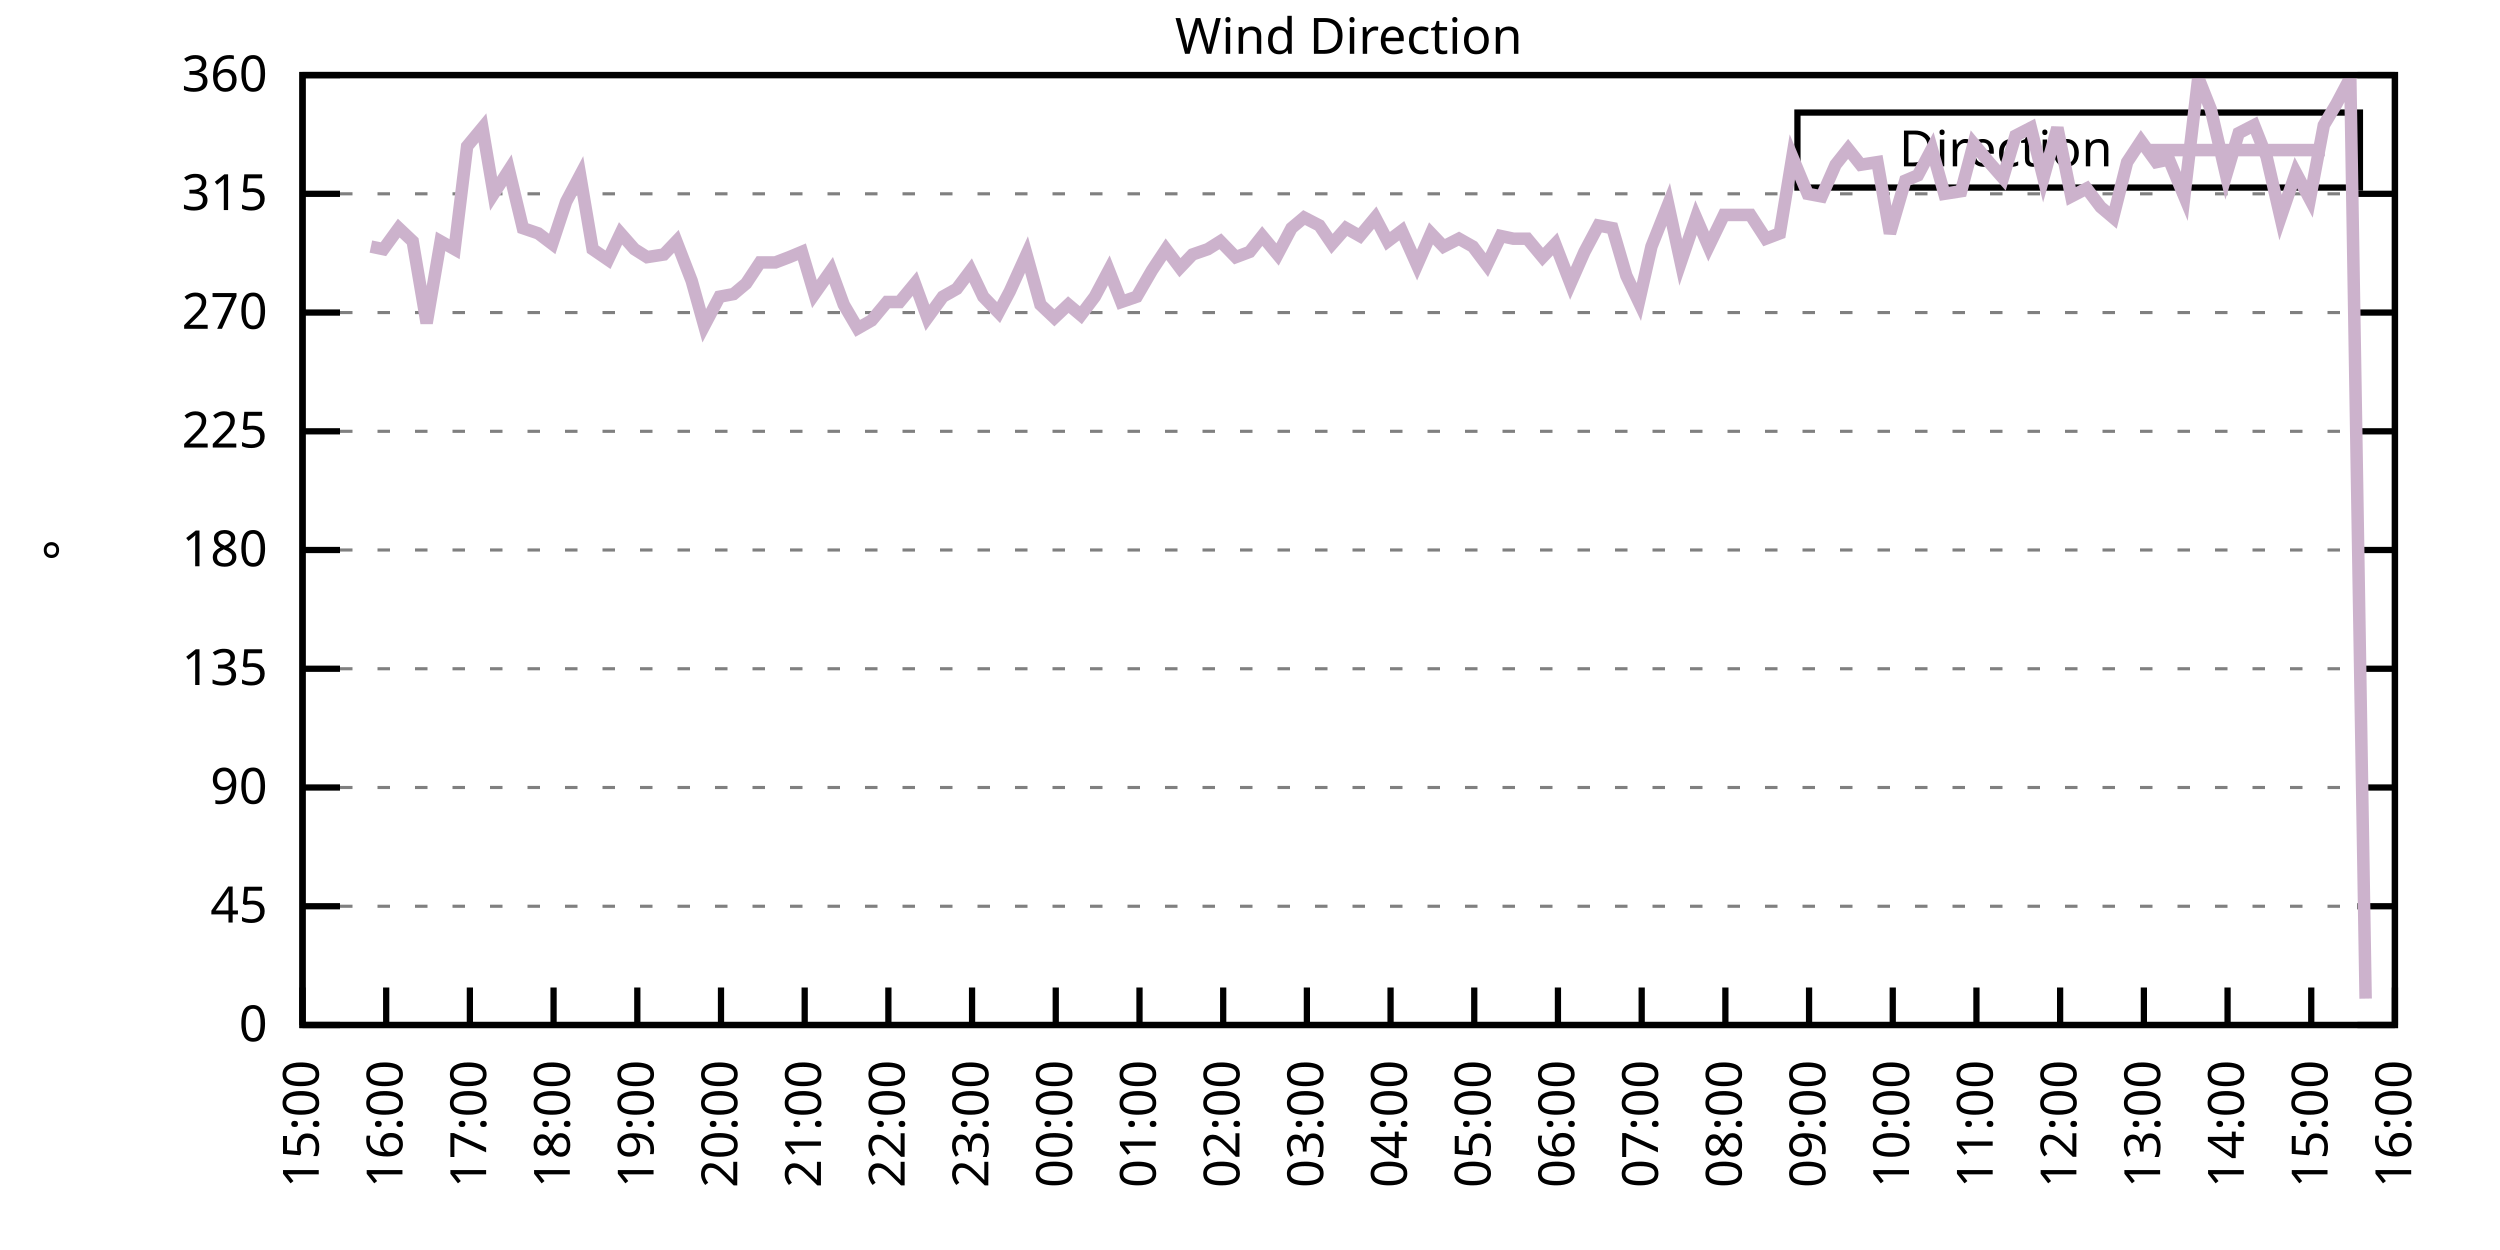
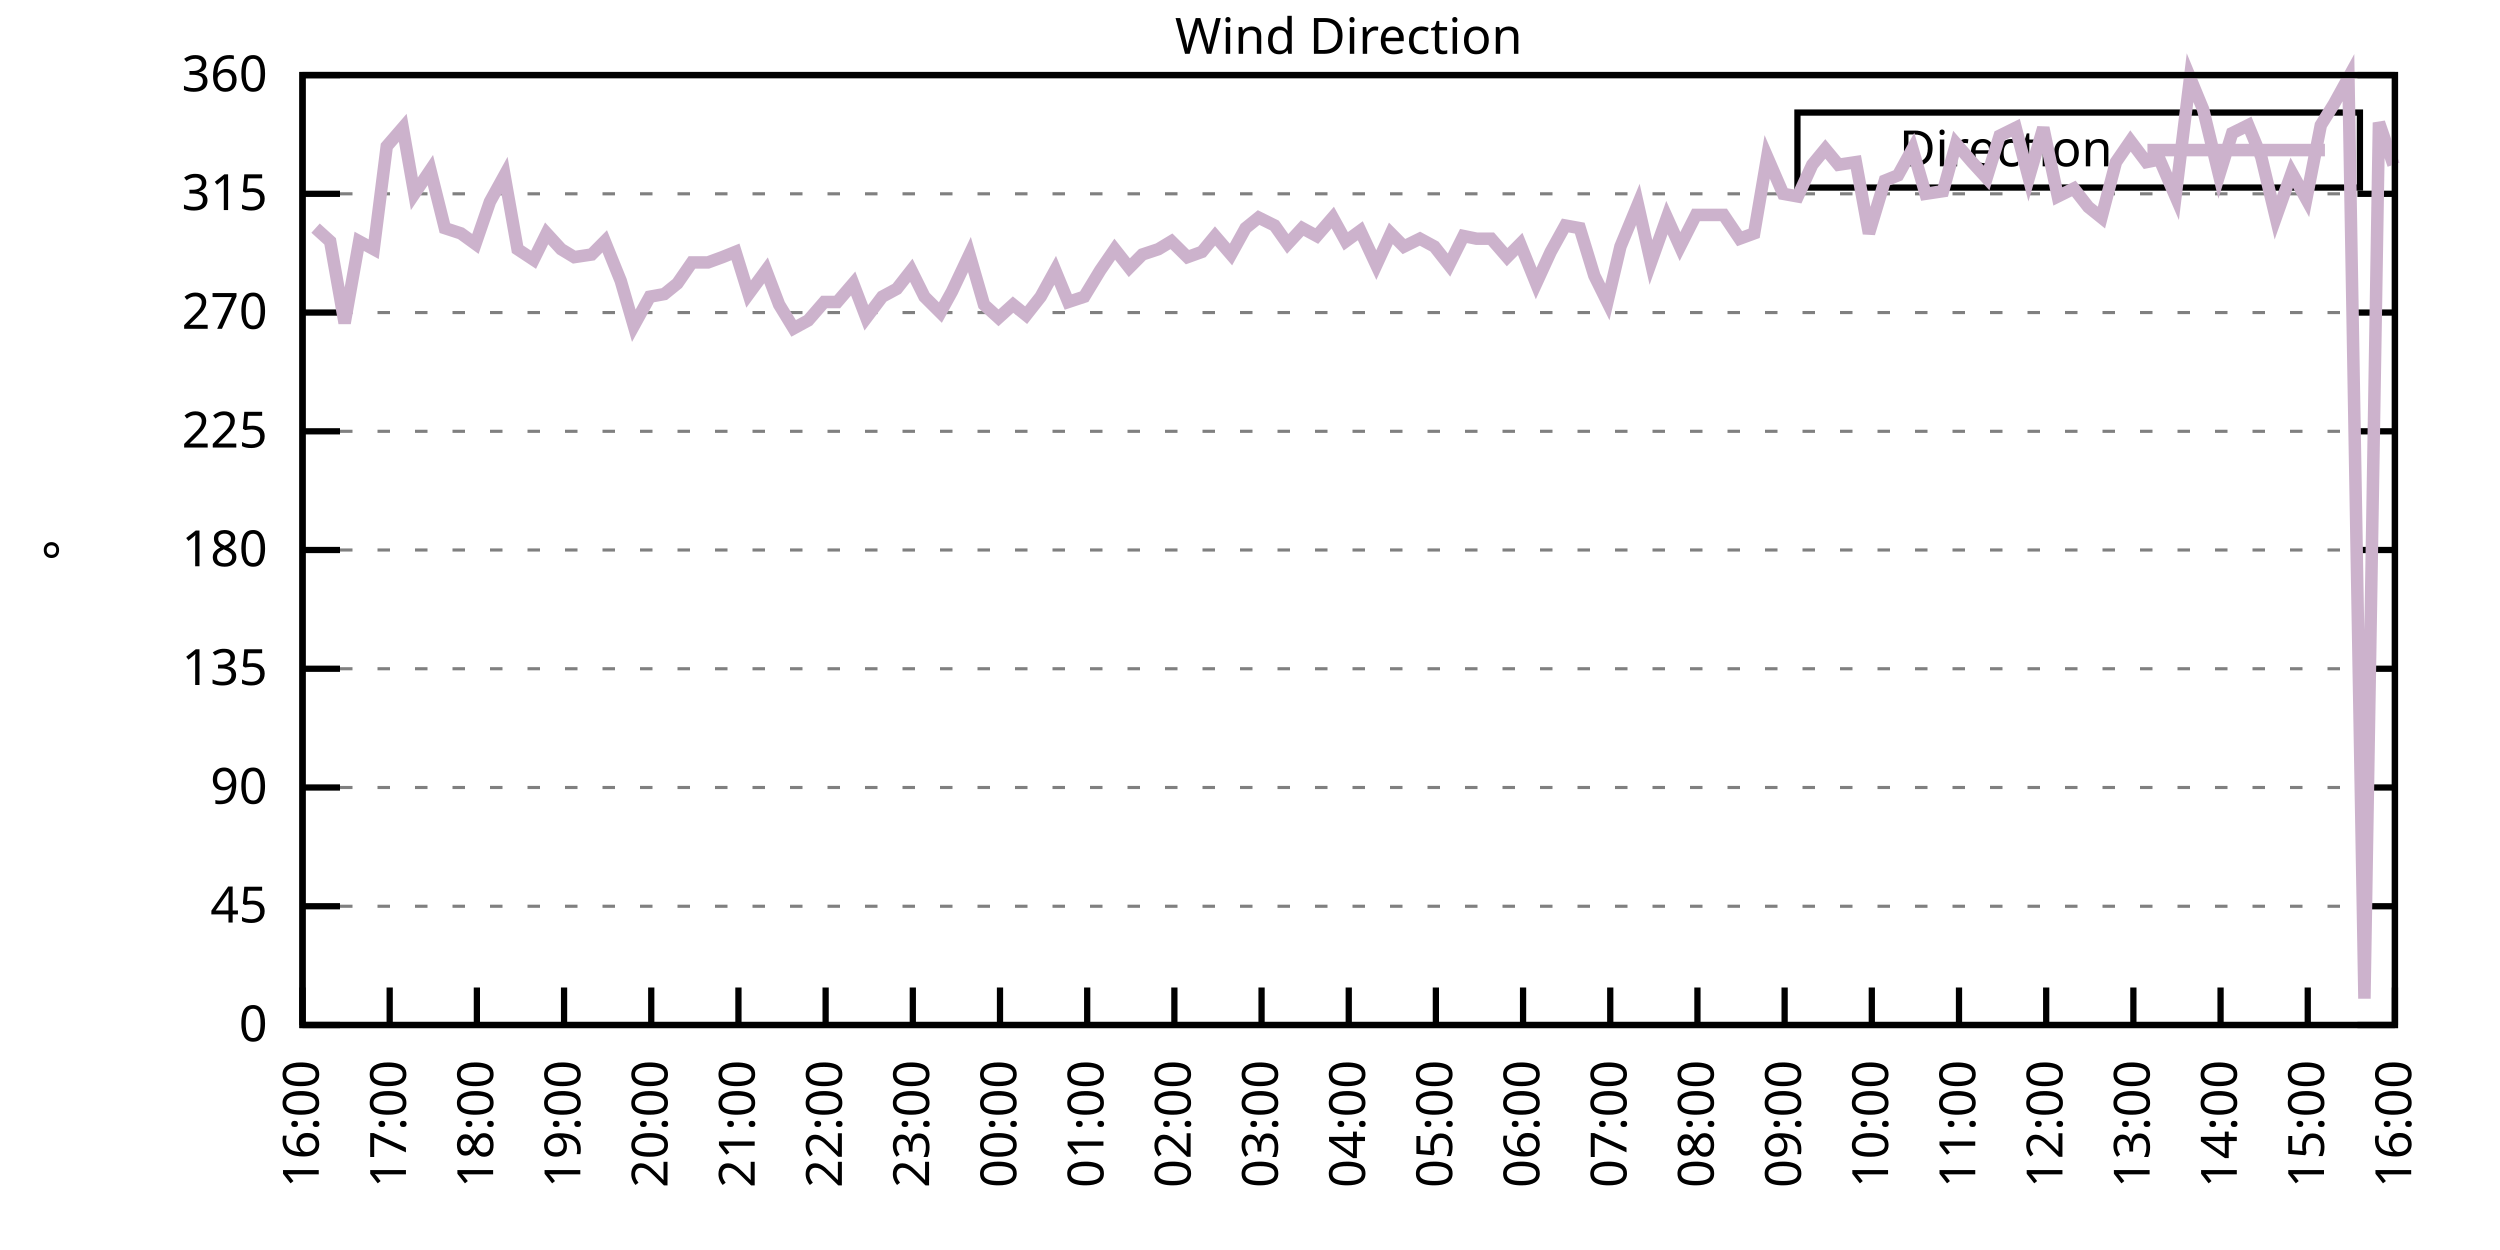
<svg xmlns="http://www.w3.org/2000/svg" xmlns:xlink="http://www.w3.org/1999/xlink" width="400" height="200" viewBox="0 0 400 200">
  <g id="gnuplot_canvas">
    <rect x="0" y="0" width="400" height="200" fill="none" />
    <defs>
      <circle id="gpDot" r="0.5" stroke-width="0.5" stroke="currentColor" />
      <path id="gpPt0" stroke-width="0.333" stroke="currentColor" d="M-1,0 h2 M0,-1 v2" />
      <path id="gpPt1" stroke-width="0.333" stroke="currentColor" d="M-1,-1 L1,1 M1,-1 L-1,1" />
      <path id="gpPt2" stroke-width="0.333" stroke="currentColor" d="M-1,0 L1,0 M0,-1 L0,1 M-1,-1 L1,1 M-1,1 L1,-1" />
      <rect id="gpPt3" stroke-width="0.333" stroke="currentColor" x="-1" y="-1" width="2" height="2" />
      <rect id="gpPt4" stroke-width="0.333" stroke="currentColor" fill="currentColor" x="-1" y="-1" width="2" height="2" />
      <circle id="gpPt5" stroke-width="0.333" stroke="currentColor" cx="0" cy="0" r="1" />
      <use xlink:href="#gpPt5" id="gpPt6" fill="currentColor" stroke="none" />
      <path id="gpPt7" stroke-width="0.333" stroke="currentColor" d="M0,-1.33 L-1.33,0.67 L1.33,0.67 z" />
      <use xlink:href="#gpPt7" id="gpPt8" fill="currentColor" stroke="none" />
      <use xlink:href="#gpPt7" id="gpPt9" stroke="currentColor" transform="rotate(180)" />
      <use xlink:href="#gpPt9" id="gpPt10" fill="currentColor" stroke="none" />
      <use xlink:href="#gpPt3" id="gpPt11" stroke="currentColor" transform="rotate(45)" />
      <use xlink:href="#gpPt11" id="gpPt12" fill="currentColor" stroke="none" />
      <path id="gpPt13" stroke-width="0.333" stroke="currentColor" d="M0,1.330 L1.265,0.411 L0.782,-1.067 L-0.782,-1.076 L-1.265,0.411 z" />
      <use xlink:href="#gpPt13" id="gpPt14" fill="currentColor" stroke="none" />
      <filter id="textbox" filterUnits="objectBoundingBox" x="0" y="0" height="1" width="1">
        <feFlood flood-color="white" flood-opacity="1" result="bgnd" />
        <feComposite in="SourceGraphic" in2="bgnd" operator="atop" />
      </filter>
      <filter id="greybox" filterUnits="objectBoundingBox" x="0" y="0" height="1" width="1">
        <feFlood flood-color="lightgrey" flood-opacity="1" result="grey" />
        <feComposite in="SourceGraphic" in2="grey" operator="atop" />
      </filter>
    </defs>
    <g fill="none" color="white" stroke="currentColor" stroke-width="1.00" stroke-linecap="butt" stroke-linejoin="miter">
</g>
    <g fill="none" color="black" stroke="currentColor" stroke-width="1.00" stroke-linecap="butt" stroke-linejoin="miter">
      <g stroke="none" shape-rendering="crispEdges">
        <polygon fill="rgb(255, 255, 255)" points="48.40,164.00 383.18,164.00 383.18,12.02 48.40,12.02 " />
      </g>
    </g>
    <g fill="none" color="black" stroke="currentColor" stroke-width="1.00" stroke-linecap="butt" stroke-linejoin="miter">
</g>
    <g fill="none" color="black" stroke="black" stroke-width="0.50" stroke-linecap="butt" stroke-linejoin="miter">
</g>
    <g fill="none" color="gray" stroke="currentColor" stroke-width="0.50" stroke-linecap="butt" stroke-linejoin="miter">
      <path stroke="gray" stroke-dasharray="2,4" class="gridline" d="M48.40,164.00 L383.19,164.00  " />
    </g>
    <g fill="none" color="gray" stroke="gray" stroke-width="1.00" stroke-linecap="butt" stroke-linejoin="miter">
</g>
    <g fill="none" color="black" stroke="currentColor" stroke-width="1.00" stroke-linecap="butt" stroke-linejoin="miter">
      <path stroke="black" d="M48.40,164.00 L54.40,164.00 M383.19,164.00 L377.19,164.00  " />
      <g transform="translate(42.80,166.60)" stroke="none" fill="black" font-family="Sans" font-size="8.00" text-anchor="end">
        <text>
          <tspan font-family="Sans"> 0</tspan>
        </text>
      </g>
    </g>
    <g fill="none" color="black" stroke="currentColor" stroke-width="1.00" stroke-linecap="butt" stroke-linejoin="miter">
</g>
    <g fill="none" color="black" stroke="black" stroke-width="0.50" stroke-linecap="butt" stroke-linejoin="miter">
</g>
    <g fill="none" color="gray" stroke="currentColor" stroke-width="0.50" stroke-linecap="butt" stroke-linejoin="miter">
      <path stroke="gray" stroke-dasharray="2,4" class="gridline" d="M48.40,145.00 L383.19,145.00  " />
    </g>
    <g fill="none" color="gray" stroke="gray" stroke-width="1.00" stroke-linecap="butt" stroke-linejoin="miter">
</g>
    <g fill="none" color="black" stroke="currentColor" stroke-width="1.00" stroke-linecap="butt" stroke-linejoin="miter">
      <path stroke="black" d="M48.40,145.00 L54.40,145.00 M383.19,145.00 L377.19,145.00  " />
      <g transform="translate(42.80,147.60)" stroke="none" fill="black" font-family="Sans" font-size="8.00" text-anchor="end">
        <text>
          <tspan font-family="Sans"> 45</tspan>
        </text>
      </g>
    </g>
    <g fill="none" color="black" stroke="currentColor" stroke-width="1.00" stroke-linecap="butt" stroke-linejoin="miter">
</g>
    <g fill="none" color="black" stroke="black" stroke-width="0.50" stroke-linecap="butt" stroke-linejoin="miter">
</g>
    <g fill="none" color="gray" stroke="currentColor" stroke-width="0.50" stroke-linecap="butt" stroke-linejoin="miter">
      <path stroke="gray" stroke-dasharray="2,4" class="gridline" d="M48.40,126.00 L383.19,126.00  " />
    </g>
    <g fill="none" color="gray" stroke="gray" stroke-width="1.00" stroke-linecap="butt" stroke-linejoin="miter">
</g>
    <g fill="none" color="black" stroke="currentColor" stroke-width="1.00" stroke-linecap="butt" stroke-linejoin="miter">
      <path stroke="black" d="M48.40,126.00 L54.40,126.00 M383.19,126.00 L377.19,126.00  " />
      <g transform="translate(42.80,128.60)" stroke="none" fill="black" font-family="Sans" font-size="8.00" text-anchor="end">
        <text>
          <tspan font-family="Sans"> 90</tspan>
        </text>
      </g>
    </g>
    <g fill="none" color="black" stroke="currentColor" stroke-width="1.00" stroke-linecap="butt" stroke-linejoin="miter">
</g>
    <g fill="none" color="black" stroke="black" stroke-width="0.50" stroke-linecap="butt" stroke-linejoin="miter">
</g>
    <g fill="none" color="gray" stroke="currentColor" stroke-width="0.50" stroke-linecap="butt" stroke-linejoin="miter">
      <path stroke="gray" stroke-dasharray="2,4" class="gridline" d="M48.40,107.00 L383.19,107.00  " />
    </g>
    <g fill="none" color="gray" stroke="gray" stroke-width="1.00" stroke-linecap="butt" stroke-linejoin="miter">
</g>
    <g fill="none" color="black" stroke="currentColor" stroke-width="1.00" stroke-linecap="butt" stroke-linejoin="miter">
      <path stroke="black" d="M48.40,107.00 L54.40,107.00 M383.19,107.00 L377.19,107.00  " />
      <g transform="translate(42.80,109.60)" stroke="none" fill="black" font-family="Sans" font-size="8.00" text-anchor="end">
        <text>
          <tspan font-family="Sans"> 135</tspan>
        </text>
      </g>
    </g>
    <g fill="none" color="black" stroke="currentColor" stroke-width="1.00" stroke-linecap="butt" stroke-linejoin="miter">
</g>
    <g fill="none" color="black" stroke="black" stroke-width="0.50" stroke-linecap="butt" stroke-linejoin="miter">
</g>
    <g fill="none" color="gray" stroke="currentColor" stroke-width="0.50" stroke-linecap="butt" stroke-linejoin="miter">
      <path stroke="gray" stroke-dasharray="2,4" class="gridline" d="M48.40,88.00 L383.19,88.00  " />
    </g>
    <g fill="none" color="gray" stroke="gray" stroke-width="1.00" stroke-linecap="butt" stroke-linejoin="miter">
</g>
    <g fill="none" color="black" stroke="currentColor" stroke-width="1.00" stroke-linecap="butt" stroke-linejoin="miter">
      <path stroke="black" d="M48.40,88.00 L54.40,88.00 M383.19,88.00 L377.19,88.00  " />
      <g transform="translate(42.80,90.60)" stroke="none" fill="black" font-family="Sans" font-size="8.00" text-anchor="end">
        <text>
          <tspan font-family="Sans"> 180</tspan>
        </text>
      </g>
    </g>
    <g fill="none" color="black" stroke="currentColor" stroke-width="1.00" stroke-linecap="butt" stroke-linejoin="miter">
</g>
    <g fill="none" color="black" stroke="black" stroke-width="0.50" stroke-linecap="butt" stroke-linejoin="miter">
</g>
    <g fill="none" color="gray" stroke="currentColor" stroke-width="0.50" stroke-linecap="butt" stroke-linejoin="miter">
      <path stroke="gray" stroke-dasharray="2,4" class="gridline" d="M48.40,69.01 L383.19,69.01  " />
    </g>
    <g fill="none" color="gray" stroke="gray" stroke-width="1.00" stroke-linecap="butt" stroke-linejoin="miter">
</g>
    <g fill="none" color="black" stroke="currentColor" stroke-width="1.00" stroke-linecap="butt" stroke-linejoin="miter">
      <path stroke="black" d="M48.40,69.01 L54.40,69.01 M383.19,69.01 L377.19,69.01  " />
      <g transform="translate(42.80,71.61)" stroke="none" fill="black" font-family="Sans" font-size="8.00" text-anchor="end">
        <text>
          <tspan font-family="Sans"> 225</tspan>
        </text>
      </g>
    </g>
    <g fill="none" color="black" stroke="currentColor" stroke-width="1.00" stroke-linecap="butt" stroke-linejoin="miter">
</g>
    <g fill="none" color="black" stroke="black" stroke-width="0.50" stroke-linecap="butt" stroke-linejoin="miter">
</g>
    <g fill="none" color="gray" stroke="currentColor" stroke-width="0.50" stroke-linecap="butt" stroke-linejoin="miter">
      <path stroke="gray" stroke-dasharray="2,4" class="gridline" d="M48.40,50.01 L383.19,50.01  " />
    </g>
    <g fill="none" color="gray" stroke="gray" stroke-width="1.00" stroke-linecap="butt" stroke-linejoin="miter">
</g>
    <g fill="none" color="black" stroke="currentColor" stroke-width="1.00" stroke-linecap="butt" stroke-linejoin="miter">
      <path stroke="black" d="M48.40,50.01 L54.40,50.01 M383.19,50.01 L377.19,50.01  " />
      <g transform="translate(42.80,52.61)" stroke="none" fill="black" font-family="Sans" font-size="8.00" text-anchor="end">
        <text>
          <tspan font-family="Sans"> 270</tspan>
        </text>
      </g>
    </g>
    <g fill="none" color="black" stroke="currentColor" stroke-width="1.00" stroke-linecap="butt" stroke-linejoin="miter">
</g>
    <g fill="none" color="black" stroke="black" stroke-width="0.50" stroke-linecap="butt" stroke-linejoin="miter">
</g>
    <g fill="none" color="gray" stroke="currentColor" stroke-width="0.50" stroke-linecap="butt" stroke-linejoin="miter">
      <path stroke="gray" stroke-dasharray="2,4" class="gridline" d="M48.40,31.01 L383.19,31.01  " />
    </g>
    <g fill="none" color="gray" stroke="gray" stroke-width="1.00" stroke-linecap="butt" stroke-linejoin="miter">
</g>
    <g fill="none" color="black" stroke="currentColor" stroke-width="1.00" stroke-linecap="butt" stroke-linejoin="miter">
      <path stroke="black" d="M48.40,31.01 L54.40,31.01 M383.19,31.01 L377.19,31.01  " />
      <g transform="translate(42.80,33.61)" stroke="none" fill="black" font-family="Sans" font-size="8.00" text-anchor="end">
        <text>
          <tspan font-family="Sans"> 315</tspan>
        </text>
      </g>
    </g>
    <g fill="none" color="black" stroke="currentColor" stroke-width="1.00" stroke-linecap="butt" stroke-linejoin="miter">
</g>
    <g fill="none" color="black" stroke="black" stroke-width="0.50" stroke-linecap="butt" stroke-linejoin="miter">
</g>
    <g fill="none" color="gray" stroke="currentColor" stroke-width="0.50" stroke-linecap="butt" stroke-linejoin="miter">
      <path stroke="gray" stroke-dasharray="2,4" class="gridline" d="M48.40,12.01 L383.19,12.01  " />
    </g>
    <g fill="none" color="gray" stroke="gray" stroke-width="1.00" stroke-linecap="butt" stroke-linejoin="miter">
</g>
    <g fill="none" color="black" stroke="currentColor" stroke-width="1.00" stroke-linecap="butt" stroke-linejoin="miter">
      <path stroke="black" d="M48.40,12.01 L54.40,12.01 M383.19,12.01 L377.19,12.01  " />
      <g transform="translate(42.80,14.61)" stroke="none" fill="black" font-family="Sans" font-size="8.00" text-anchor="end">
        <text>
          <tspan font-family="Sans"> 360</tspan>
        </text>
      </g>
    </g>
    <g fill="none" color="black" stroke="currentColor" stroke-width="1.00" stroke-linecap="butt" stroke-linejoin="miter">
      <path stroke="black" d="M48.40,164.00 L48.40,158.00  " />
      <g transform="translate(51.00,169.60) rotate(270.00)" stroke="none" fill="black" font-family="Sans" font-size="8.00" text-anchor="end">
        <text>
-           <tspan font-family="Sans">15:00</tspan>
-         </text>
-       </g>
-     </g>
-     <g fill="none" color="black" stroke="currentColor" stroke-width="1.00" stroke-linecap="butt" stroke-linejoin="miter">
-       <path stroke="black" d="M61.79,164.00 L61.79,158.00  " />
-       <g transform="translate(64.39,169.60) rotate(270.00)" stroke="none" fill="black" font-family="Sans" font-size="8.00" text-anchor="end">
-         <text>
          <tspan font-family="Sans">16:00</tspan>
        </text>
      </g>
    </g>
    <g fill="none" color="black" stroke="currentColor" stroke-width="1.00" stroke-linecap="butt" stroke-linejoin="miter">
-       <path stroke="black" d="M75.18,164.00 L75.18,158.00  " />
-       <g transform="translate(77.78,169.60) rotate(270.00)" stroke="none" fill="black" font-family="Sans" font-size="8.00" text-anchor="end">
+       <path stroke="black" d="M62.35,164.00 L62.35,158.00  " />
+       <g transform="translate(64.95,169.60) rotate(270.00)" stroke="none" fill="black" font-family="Sans" font-size="8.00" text-anchor="end">
        <text>
          <tspan font-family="Sans">17:00</tspan>
        </text>
      </g>
    </g>
    <g fill="none" color="black" stroke="currentColor" stroke-width="1.00" stroke-linecap="butt" stroke-linejoin="miter">
-       <path stroke="black" d="M88.57,164.00 L88.57,158.00  " />
-       <g transform="translate(91.17,169.60) rotate(270.00)" stroke="none" fill="black" font-family="Sans" font-size="8.00" text-anchor="end">
+       <path stroke="black" d="M76.30,164.00 L76.30,158.00  " />
+       <g transform="translate(78.90,169.60) rotate(270.00)" stroke="none" fill="black" font-family="Sans" font-size="8.00" text-anchor="end">
        <text>
          <tspan font-family="Sans">18:00</tspan>
        </text>
      </g>
    </g>
    <g fill="none" color="black" stroke="currentColor" stroke-width="1.00" stroke-linecap="butt" stroke-linejoin="miter">
-       <path stroke="black" d="M101.97,164.00 L101.97,158.00  " />
-       <g transform="translate(104.57,169.60) rotate(270.00)" stroke="none" fill="black" font-family="Sans" font-size="8.00" text-anchor="end">
+       <path stroke="black" d="M90.25,164.00 L90.25,158.00  " />
+       <g transform="translate(92.85,169.60) rotate(270.00)" stroke="none" fill="black" font-family="Sans" font-size="8.00" text-anchor="end">
        <text>
          <tspan font-family="Sans">19:00</tspan>
        </text>
      </g>
    </g>
    <g fill="none" color="black" stroke="currentColor" stroke-width="1.00" stroke-linecap="butt" stroke-linejoin="miter">
-       <path stroke="black" d="M115.36,164.00 L115.36,158.00  " />
-       <g transform="translate(117.96,169.60) rotate(270.00)" stroke="none" fill="black" font-family="Sans" font-size="8.00" text-anchor="end">
+       <path stroke="black" d="M104.20,164.00 L104.20,158.00  " />
+       <g transform="translate(106.80,169.60) rotate(270.00)" stroke="none" fill="black" font-family="Sans" font-size="8.00" text-anchor="end">
        <text>
          <tspan font-family="Sans">20:00</tspan>
        </text>
      </g>
    </g>
    <g fill="none" color="black" stroke="currentColor" stroke-width="1.00" stroke-linecap="butt" stroke-linejoin="miter">
-       <path stroke="black" d="M128.75,164.00 L128.75,158.00  " />
-       <g transform="translate(131.35,169.60) rotate(270.00)" stroke="none" fill="black" font-family="Sans" font-size="8.00" text-anchor="end">
+       <path stroke="black" d="M118.15,164.00 L118.15,158.00  " />
+       <g transform="translate(120.75,169.60) rotate(270.00)" stroke="none" fill="black" font-family="Sans" font-size="8.00" text-anchor="end">
        <text>
          <tspan font-family="Sans">21:00</tspan>
        </text>
      </g>
    </g>
    <g fill="none" color="black" stroke="currentColor" stroke-width="1.00" stroke-linecap="butt" stroke-linejoin="miter">
-       <path stroke="black" d="M142.14,164.00 L142.14,158.00  " />
-       <g transform="translate(144.74,169.60) rotate(270.00)" stroke="none" fill="black" font-family="Sans" font-size="8.00" text-anchor="end">
+       <path stroke="black" d="M132.10,164.00 L132.10,158.00  " />
+       <g transform="translate(134.70,169.60) rotate(270.00)" stroke="none" fill="black" font-family="Sans" font-size="8.00" text-anchor="end">
        <text>
          <tspan font-family="Sans">22:00</tspan>
        </text>
      </g>
    </g>
    <g fill="none" color="black" stroke="currentColor" stroke-width="1.00" stroke-linecap="butt" stroke-linejoin="miter">
-       <path stroke="black" d="M155.53,164.00 L155.53,158.00  " />
-       <g transform="translate(158.13,169.60) rotate(270.00)" stroke="none" fill="black" font-family="Sans" font-size="8.00" text-anchor="end">
+       <path stroke="black" d="M146.05,164.00 L146.05,158.00  " />
+       <g transform="translate(148.65,169.60) rotate(270.00)" stroke="none" fill="black" font-family="Sans" font-size="8.00" text-anchor="end">
        <text>
          <tspan font-family="Sans">23:00</tspan>
        </text>
      </g>
    </g>
    <g fill="none" color="black" stroke="currentColor" stroke-width="1.00" stroke-linecap="butt" stroke-linejoin="miter">
-       <path stroke="black" d="M168.92,164.00 L168.92,158.00  " />
-       <g transform="translate(171.52,169.60) rotate(270.00)" stroke="none" fill="black" font-family="Sans" font-size="8.00" text-anchor="end">
+       <path stroke="black" d="M160.00,164.00 L160.00,158.00  " />
+       <g transform="translate(162.60,169.60) rotate(270.00)" stroke="none" fill="black" font-family="Sans" font-size="8.00" text-anchor="end">
        <text>
          <tspan font-family="Sans">00:00</tspan>
        </text>
      </g>
    </g>
    <g fill="none" color="black" stroke="currentColor" stroke-width="1.00" stroke-linecap="butt" stroke-linejoin="miter">
-       <path stroke="black" d="M182.32,164.00 L182.32,158.00  " />
-       <g transform="translate(184.92,169.60) rotate(270.00)" stroke="none" fill="black" font-family="Sans" font-size="8.00" text-anchor="end">
+       <path stroke="black" d="M173.95,164.00 L173.95,158.00  " />
+       <g transform="translate(176.55,169.60) rotate(270.00)" stroke="none" fill="black" font-family="Sans" font-size="8.00" text-anchor="end">
        <text>
          <tspan font-family="Sans">01:00</tspan>
        </text>
      </g>
    </g>
    <g fill="none" color="black" stroke="currentColor" stroke-width="1.00" stroke-linecap="butt" stroke-linejoin="miter">
-       <path stroke="black" d="M195.71,164.00 L195.71,158.00  " />
-       <g transform="translate(198.31,169.60) rotate(270.00)" stroke="none" fill="black" font-family="Sans" font-size="8.00" text-anchor="end">
+       <path stroke="black" d="M187.90,164.00 L187.90,158.00  " />
+       <g transform="translate(190.50,169.60) rotate(270.00)" stroke="none" fill="black" font-family="Sans" font-size="8.00" text-anchor="end">
        <text>
          <tspan font-family="Sans">02:00</tspan>
        </text>
      </g>
    </g>
    <g fill="none" color="black" stroke="currentColor" stroke-width="1.00" stroke-linecap="butt" stroke-linejoin="miter">
-       <path stroke="black" d="M209.10,164.00 L209.10,158.00  " />
-       <g transform="translate(211.70,169.60) rotate(270.00)" stroke="none" fill="black" font-family="Sans" font-size="8.00" text-anchor="end">
+       <path stroke="black" d="M201.85,164.00 L201.85,158.00  " />
+       <g transform="translate(204.45,169.60) rotate(270.00)" stroke="none" fill="black" font-family="Sans" font-size="8.00" text-anchor="end">
        <text>
          <tspan font-family="Sans">03:00</tspan>
        </text>
      </g>
    </g>
    <g fill="none" color="black" stroke="currentColor" stroke-width="1.00" stroke-linecap="butt" stroke-linejoin="miter">
-       <path stroke="black" d="M222.49,164.00 L222.49,158.00  " />
-       <g transform="translate(225.09,169.60) rotate(270.00)" stroke="none" fill="black" font-family="Sans" font-size="8.00" text-anchor="end">
+       <path stroke="black" d="M215.80,164.00 L215.80,158.00  " />
+       <g transform="translate(218.40,169.60) rotate(270.00)" stroke="none" fill="black" font-family="Sans" font-size="8.00" text-anchor="end">
        <text>
          <tspan font-family="Sans">04:00</tspan>
        </text>
      </g>
    </g>
    <g fill="none" color="black" stroke="currentColor" stroke-width="1.00" stroke-linecap="butt" stroke-linejoin="miter">
-       <path stroke="black" d="M235.88,164.00 L235.88,158.00  " />
-       <g transform="translate(238.48,169.60) rotate(270.00)" stroke="none" fill="black" font-family="Sans" font-size="8.00" text-anchor="end">
+       <path stroke="black" d="M229.74,164.00 L229.74,158.00  " />
+       <g transform="translate(232.34,169.60) rotate(270.00)" stroke="none" fill="black" font-family="Sans" font-size="8.00" text-anchor="end">
        <text>
          <tspan font-family="Sans">05:00</tspan>
        </text>
      </g>
    </g>
    <g fill="none" color="black" stroke="currentColor" stroke-width="1.00" stroke-linecap="butt" stroke-linejoin="miter">
-       <path stroke="black" d="M249.27,164.00 L249.27,158.00  " />
-       <g transform="translate(251.87,169.60) rotate(270.00)" stroke="none" fill="black" font-family="Sans" font-size="8.00" text-anchor="end">
+       <path stroke="black" d="M243.69,164.00 L243.69,158.00  " />
+       <g transform="translate(246.29,169.60) rotate(270.00)" stroke="none" fill="black" font-family="Sans" font-size="8.00" text-anchor="end">
        <text>
          <tspan font-family="Sans">06:00</tspan>
        </text>
      </g>
    </g>
    <g fill="none" color="black" stroke="currentColor" stroke-width="1.00" stroke-linecap="butt" stroke-linejoin="miter">
-       <path stroke="black" d="M262.67,164.00 L262.67,158.00  " />
-       <g transform="translate(265.27,169.60) rotate(270.00)" stroke="none" fill="black" font-family="Sans" font-size="8.00" text-anchor="end">
+       <path stroke="black" d="M257.64,164.00 L257.64,158.00  " />
+       <g transform="translate(260.24,169.60) rotate(270.00)" stroke="none" fill="black" font-family="Sans" font-size="8.00" text-anchor="end">
        <text>
          <tspan font-family="Sans">07:00</tspan>
        </text>
      </g>
    </g>
    <g fill="none" color="black" stroke="currentColor" stroke-width="1.00" stroke-linecap="butt" stroke-linejoin="miter">
-       <path stroke="black" d="M276.06,164.00 L276.06,158.00  " />
-       <g transform="translate(278.66,169.60) rotate(270.00)" stroke="none" fill="black" font-family="Sans" font-size="8.00" text-anchor="end">
+       <path stroke="black" d="M271.59,164.00 L271.59,158.00  " />
+       <g transform="translate(274.19,169.60) rotate(270.00)" stroke="none" fill="black" font-family="Sans" font-size="8.00" text-anchor="end">
        <text>
          <tspan font-family="Sans">08:00</tspan>
        </text>
      </g>
    </g>
    <g fill="none" color="black" stroke="currentColor" stroke-width="1.00" stroke-linecap="butt" stroke-linejoin="miter">
-       <path stroke="black" d="M289.45,164.00 L289.45,158.00  " />
-       <g transform="translate(292.05,169.60) rotate(270.00)" stroke="none" fill="black" font-family="Sans" font-size="8.00" text-anchor="end">
+       <path stroke="black" d="M285.54,164.00 L285.54,158.00  " />
+       <g transform="translate(288.14,169.60) rotate(270.00)" stroke="none" fill="black" font-family="Sans" font-size="8.00" text-anchor="end">
        <text>
          <tspan font-family="Sans">09:00</tspan>
        </text>
      </g>
    </g>
    <g fill="none" color="black" stroke="currentColor" stroke-width="1.00" stroke-linecap="butt" stroke-linejoin="miter">
-       <path stroke="black" d="M302.84,164.00 L302.84,158.00  " />
-       <g transform="translate(305.44,169.60) rotate(270.00)" stroke="none" fill="black" font-family="Sans" font-size="8.00" text-anchor="end">
+       <path stroke="black" d="M299.49,164.00 L299.49,158.00  " />
+       <g transform="translate(302.09,169.60) rotate(270.00)" stroke="none" fill="black" font-family="Sans" font-size="8.00" text-anchor="end">
        <text>
          <tspan font-family="Sans">10:00</tspan>
        </text>
      </g>
    </g>
    <g fill="none" color="black" stroke="currentColor" stroke-width="1.00" stroke-linecap="butt" stroke-linejoin="miter">
-       <path stroke="black" d="M316.23,164.00 L316.23,158.00  " />
-       <g transform="translate(318.83,169.60) rotate(270.00)" stroke="none" fill="black" font-family="Sans" font-size="8.00" text-anchor="end">
+       <path stroke="black" d="M313.44,164.00 L313.44,158.00  " />
+       <g transform="translate(316.04,169.60) rotate(270.00)" stroke="none" fill="black" font-family="Sans" font-size="8.00" text-anchor="end">
        <text>
          <tspan font-family="Sans">11:00</tspan>
        </text>
      </g>
    </g>
    <g fill="none" color="black" stroke="currentColor" stroke-width="1.00" stroke-linecap="butt" stroke-linejoin="miter">
-       <path stroke="black" d="M329.62,164.00 L329.62,158.00  " />
-       <g transform="translate(332.22,169.60) rotate(270.00)" stroke="none" fill="black" font-family="Sans" font-size="8.00" text-anchor="end">
+       <path stroke="black" d="M327.39,164.00 L327.39,158.00  " />
+       <g transform="translate(329.99,169.60) rotate(270.00)" stroke="none" fill="black" font-family="Sans" font-size="8.00" text-anchor="end">
        <text>
          <tspan font-family="Sans">12:00</tspan>
        </text>
      </g>
    </g>
    <g fill="none" color="black" stroke="currentColor" stroke-width="1.00" stroke-linecap="butt" stroke-linejoin="miter">
-       <path stroke="black" d="M343.02,164.00 L343.02,158.00  " />
-       <g transform="translate(345.62,169.60) rotate(270.00)" stroke="none" fill="black" font-family="Sans" font-size="8.00" text-anchor="end">
+       <path stroke="black" d="M341.34,164.00 L341.34,158.00  " />
+       <g transform="translate(343.94,169.60) rotate(270.00)" stroke="none" fill="black" font-family="Sans" font-size="8.00" text-anchor="end">
        <text>
          <tspan font-family="Sans">13:00</tspan>
        </text>
      </g>
    </g>
    <g fill="none" color="black" stroke="currentColor" stroke-width="1.00" stroke-linecap="butt" stroke-linejoin="miter">
-       <path stroke="black" d="M356.41,164.00 L356.41,158.00  " />
-       <g transform="translate(359.01,169.60) rotate(270.00)" stroke="none" fill="black" font-family="Sans" font-size="8.00" text-anchor="end">
+       <path stroke="black" d="M355.29,164.00 L355.29,158.00  " />
+       <g transform="translate(357.89,169.60) rotate(270.00)" stroke="none" fill="black" font-family="Sans" font-size="8.00" text-anchor="end">
        <text>
          <tspan font-family="Sans">14:00</tspan>
        </text>
      </g>
    </g>
    <g fill="none" color="black" stroke="currentColor" stroke-width="1.00" stroke-linecap="butt" stroke-linejoin="miter">
-       <path stroke="black" d="M369.80,164.00 L369.80,158.00  " />
-       <g transform="translate(372.40,169.60) rotate(270.00)" stroke="none" fill="black" font-family="Sans" font-size="8.00" text-anchor="end">
+       <path stroke="black" d="M369.24,164.00 L369.24,158.00  " />
+       <g transform="translate(371.84,169.60) rotate(270.00)" stroke="none" fill="black" font-family="Sans" font-size="8.00" text-anchor="end">
        <text>
          <tspan font-family="Sans">15:00</tspan>
        </text>
      </g>
    </g>
    <g fill="none" color="black" stroke="currentColor" stroke-width="1.00" stroke-linecap="butt" stroke-linejoin="miter">
      <path stroke="black" d="M383.19,164.00 L383.19,158.00  " />
      <g transform="translate(385.79,169.60) rotate(270.00)" stroke="none" fill="black" font-family="Sans" font-size="8.00" text-anchor="end">
        <text>
          <tspan font-family="Sans">16:00</tspan>
        </text>
      </g>
    </g>
    <g fill="none" color="black" stroke="currentColor" stroke-width="1.00" stroke-linecap="butt" stroke-linejoin="miter">
</g>
    <g fill="none" color="black" stroke="currentColor" stroke-width="1.00" stroke-linecap="butt" stroke-linejoin="miter">
      <path stroke="black" d="M48.40,12.01 L48.40,164.00 L383.19,164.00 L383.19,12.01 L48.40,12.01 Z  " />
    </g>
    <g fill="none" color="black" stroke="currentColor" stroke-width="1.00" stroke-linecap="butt" stroke-linejoin="miter">
</g>
    <g fill="none" color="black" stroke="currentColor" stroke-width="1.00" stroke-linecap="butt" stroke-linejoin="miter">
      <path stroke="black" d="M287.59,30.01 L287.59,18.01 L377.59,18.01 L377.59,30.01 L287.59,30.01 Z  " />
    </g>
    <g id="Wind_direction_plot_1">
      <g fill="none" color="white" stroke="black" stroke-width="2.00" stroke-linecap="butt" stroke-linejoin="miter">
</g>
      <g fill="none" color="black" stroke="currentColor" stroke-width="2.00" stroke-linecap="butt" stroke-linejoin="miter">
        <g transform="translate(337.99,26.61)" stroke="none" fill="black" font-family="Sans" font-size="8.00" text-anchor="end">
          <text>
            <tspan font-family="Sans">Direction</tspan>
          </text>
        </g>
      </g>
      <g fill="none" color="black" stroke="currentColor" stroke-width="2.00" stroke-linecap="butt" stroke-linejoin="miter">
-         <path stroke="rgb(204, 178, 204)" d="M343.59,24.01 L371.99,24.01 M59.34,39.45 L61.35,39.87 L63.80,36.50 L66.03,38.61 L68.26,51.70 L70.50,38.61   L72.73,39.87 L74.74,23.41 L77.19,20.45 L78.98,31.01 L81.43,27.21 L83.66,36.50 L86.12,37.34 L88.35,39.03   L90.58,32.28 L92.82,28.05 L94.82,39.87 L97.28,41.56 L99.29,37.34 L101.52,39.87 L103.53,41.14 L106.21,40.72   L108.22,38.61 L110.67,44.94 L112.68,52.12 L115.13,47.47 L117.37,47.05 L119.38,45.36 L121.61,41.99 L124.06,41.99   L126.29,41.14 L128.30,40.30 L130.31,47.05 L132.99,43.25 L135.00,48.74 L137.23,52.54 L139.46,51.27 L141.92,48.32   L143.93,48.32 L146.38,45.36 L148.39,50.85 L150.85,47.47 L153.08,46.21 L155.31,43.25 L157.32,47.47 L159.77,50.01   L161.56,46.63 L164.24,40.72 L166.47,48.74 L168.70,50.85 L170.93,48.74 L172.94,50.43 L175.17,47.47 L177.41,43.25   L179.41,48.32 L181.87,47.47 L184.32,43.25 L186.56,39.87 L188.79,42.83 L190.80,40.72 L193.25,39.87 L195.26,38.61   L197.72,41.14 L199.95,40.30 L201.96,37.76 L204.41,40.72 L206.64,36.50 L208.65,34.81 L211.11,36.08 L213.12,39.03   L215.35,36.50 L217.58,37.76 L220.04,34.81 L222.04,38.61 L224.28,36.92 L226.73,42.41 L228.96,37.34 L230.97,39.45   L233.43,38.19 L235.66,39.45 L237.89,42.41 L240.12,37.76 L242.13,38.19 L244.36,38.19 L246.82,41.14 L248.83,39.03   L251.28,45.36 L253.51,40.30 L255.75,36.08 L257.98,36.50 L260.21,44.10 L262.22,48.32 L264.23,39.45 L266.91,32.70   L268.92,41.99 L271.37,34.81 L273.38,39.45 L275.83,34.39 L277.84,34.39 L280.07,34.39 L282.53,38.19 L284.76,37.34   L286.77,25.10 L289.23,31.01 L291.46,31.43 L293.69,26.36 L295.70,23.83 L297.71,26.36 L300.39,25.94 L302.39,37.34   L304.85,28.90 L306.86,28.05 L309.09,23.83 L311.10,31.01 L313.78,30.59 L315.79,22.99 L318.24,25.94 L320.47,28.48   L322.48,21.72 L324.94,20.45 L326.95,28.48 L329.18,20.45 L331.41,31.43 L333.86,30.16 L336.10,33.12 L338.10,34.81   L340.34,25.94 L342.57,22.56 L345.02,25.94 L347.03,25.52 L349.49,31.43 L351.72,12.43 L353.73,17.50 L356.18,28.05   L358.19,21.30 L360.65,20.03 L362.66,25.10 L364.89,34.81 L367.34,27.63 L369.58,31.85 L371.81,20.03 L373.82,16.65   L376.05,12.43 L378.50,159.78  " />
+         <path stroke="rgb(204, 178, 204)" d="M343.59,24.01 L371.99,24.01 M50.49,36.50 L52.82,38.61 L55.14,51.70 L57.47,38.61 L59.79,39.87 L61.88,23.41   L64.44,20.45 L66.30,31.01 L68.86,27.21 L71.18,36.50 L73.74,37.34 L76.07,39.03 L78.39,32.28 L80.72,28.05   L82.81,39.87 L85.37,41.56 L87.46,37.34 L89.78,39.87 L91.88,41.14 L94.67,40.72 L96.76,38.61 L99.32,44.94   L101.41,52.12 L103.97,47.47 L106.29,47.05 L108.38,45.36 L110.71,41.99 L113.27,41.99 L115.59,41.14 L117.68,40.30   L119.78,47.05 L122.57,43.25 L124.66,48.74 L126.98,52.54 L129.31,51.27 L131.87,48.32 L133.96,48.32 L136.51,45.36   L138.61,50.85 L141.16,47.47 L143.49,46.21 L145.81,43.25 L147.91,47.47 L150.46,50.01 L152.32,46.63 L155.11,40.72   L157.44,48.74 L159.76,50.85 L162.09,48.74 L164.18,50.43 L166.51,47.47 L168.83,43.25 L170.92,48.32 L173.48,47.47   L176.04,43.25 L178.36,39.87 L180.69,42.83 L182.78,40.72 L185.34,39.87 L187.43,38.61 L189.99,41.14 L192.31,40.30   L194.41,37.76 L196.96,40.72 L199.29,36.50 L201.38,34.81 L203.94,36.08 L206.03,39.03 L208.36,36.50 L210.68,37.76   L213.24,34.81 L215.33,38.61 L217.65,36.92 L220.21,42.41 L222.54,37.34 L224.63,39.45 L227.19,38.19 L229.51,39.45   L231.84,42.41 L234.16,37.76 L236.25,38.19 L238.58,38.19 L241.14,41.14 L243.23,39.03 L245.79,45.36 L248.11,40.30   L250.44,36.08 L252.76,36.50 L255.09,44.10 L257.18,48.32 L259.27,39.45 L262.06,32.70 L264.15,41.99 L266.71,34.81   L268.80,39.45 L271.36,34.39 L273.45,34.39 L275.78,34.39 L278.34,38.19 L280.66,37.34 L282.75,25.10 L285.31,31.01   L287.64,31.43 L289.96,26.36 L292.05,23.83 L294.15,26.36 L296.94,25.94 L299.03,37.34 L301.58,28.90 L303.68,28.05   L306.00,23.83 L308.09,31.01 L310.88,30.59 L312.98,22.99 L315.53,25.94 L317.86,28.48 L319.95,21.72 L322.51,20.45   L324.60,28.48 L326.93,20.45 L329.25,31.43 L331.81,30.16 L334.13,33.12 L336.23,34.81 L338.55,25.94 L340.88,22.56   L343.43,25.94 L345.53,25.52 L348.08,31.43 L350.41,12.43 L352.50,17.50 L355.06,28.05 L357.15,21.30 L359.71,20.03   L361.80,25.10 L364.13,34.81 L366.68,27.63 L369.01,31.85 L371.33,20.03 L373.43,16.65 L375.75,12.43 L378.31,159.78   L380.63,19.61 L382.96,26.36  " />
      </g>
    </g>
    <g fill="none" color="black" stroke="currentColor" stroke-width="2.00" stroke-linecap="butt" stroke-linejoin="miter">
</g>
    <g fill="none" color="black" stroke="black" stroke-width="1.00" stroke-linecap="butt" stroke-linejoin="miter">
</g>
    <g fill="none" color="black" stroke="currentColor" stroke-width="1.00" stroke-linecap="butt" stroke-linejoin="miter">
      <path stroke="black" d="M48.40,12.01 L48.40,164.00 L383.19,164.00 L383.19,12.01 L48.40,12.01 Z  " />
      <g transform="translate(12.80,88.01) rotate(270.00)" stroke="none" fill="black" font-family="Sans" font-size="8.00" text-anchor="middle">
        <text>
          <tspan font-family="Sans">°</tspan>
        </text>
      </g>
    </g>
    <g fill="none" color="black" stroke="currentColor" stroke-width="1.00" stroke-linecap="butt" stroke-linejoin="miter">
</g>
    <g fill="none" color="black" stroke="currentColor" stroke-width="1.00" stroke-linecap="butt" stroke-linejoin="miter">
      <g transform="translate(215.79,8.61)" stroke="none" fill="black" font-family="Sans" font-size="8.00" text-anchor="middle">
        <text>
          <tspan font-family="Sans">Wind Direction</tspan>
        </text>
      </g>
    </g>
    <g fill="none" color="black" stroke="currentColor" stroke-width="1.00" stroke-linecap="butt" stroke-linejoin="miter">
</g>
  </g>
</svg>
